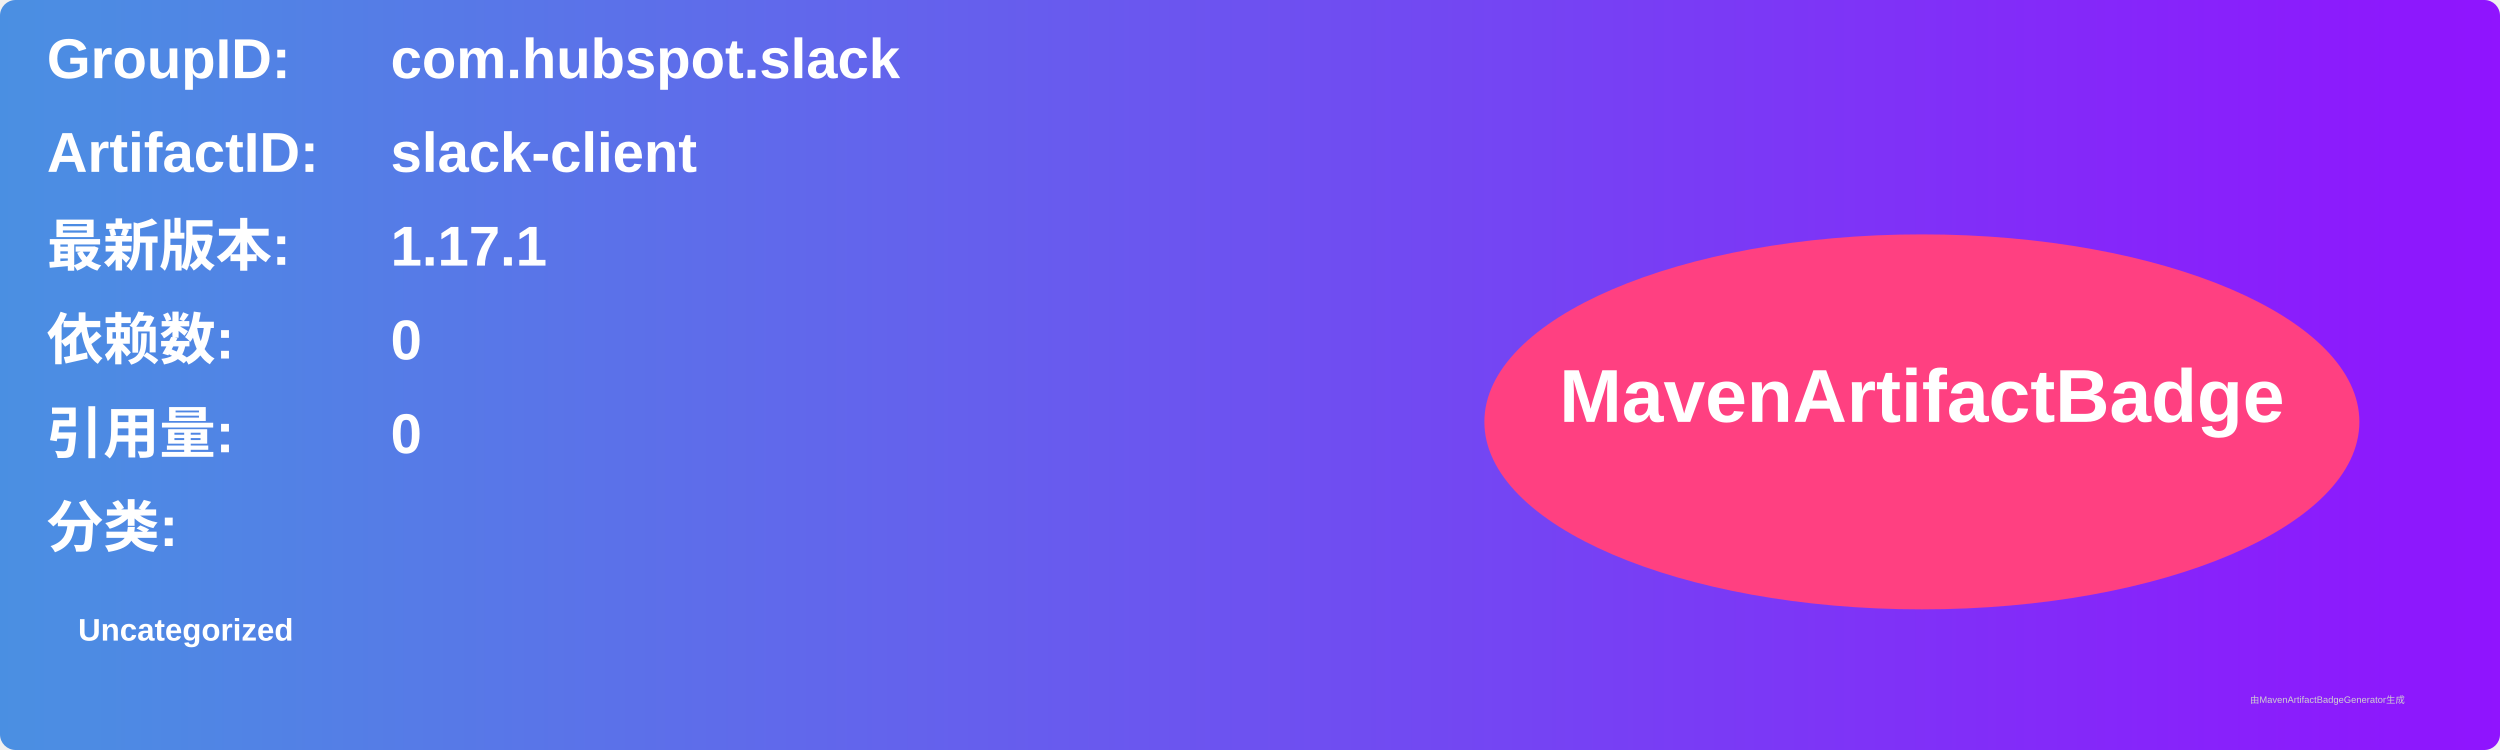
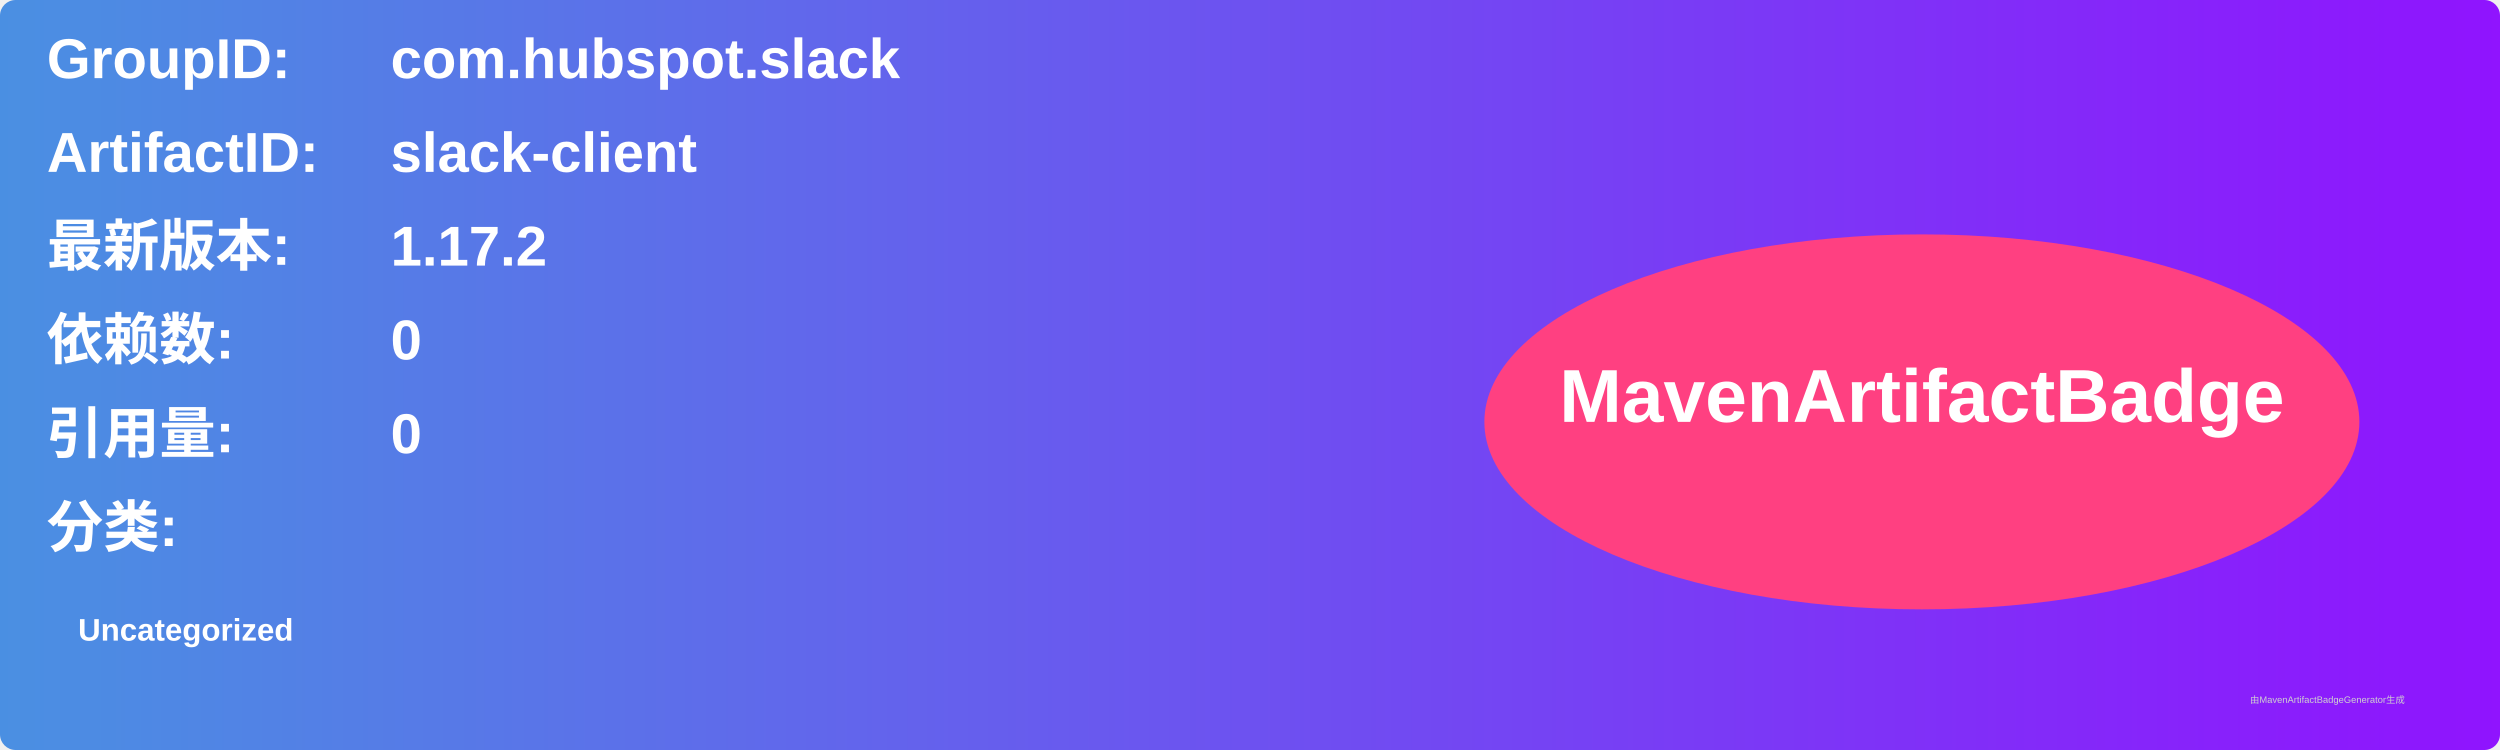
<svg xmlns="http://www.w3.org/2000/svg" width="800" height="240" viewBox="0 0 800 240">
  <linearGradient id="grad" x1="0%" y1="0%" x2="100%" y2="0%">
    <stop offset="0%" stop-color="#4a90e2" />
    <stop offset="100%" stop-color="#9013fe" />
  </linearGradient>
  <rect width="100%" height="100%" rx="5" ry="5" fill="url(#grad)" />
  <g transform="translate(15, 15)">
    <text x="0" y="10" font-family="Arial" font-size="18" fill="white" font-weight="bold" width="260">GroupID:</text>
    <text x="110" y="10" font-family="Arial" font-size="18" fill="white" font-weight="bold" width="460">com.hubspot.slack</text>
    <text x="0" y="40" font-family="Arial" font-size="18" fill="white" font-weight="bold" width="260">ArtifactID:</text>
    <text x="110" y="40" font-family="Arial" font-size="18" fill="white" font-weight="bold" width="460">slack-client</text>
    <text x="0" y="70" font-family="Arial" font-size="18" fill="white" font-weight="bold">最新版本:</text>
    <text x="110" y="70" font-family="Arial" font-size="18" fill="white" font-weight="bold">
-       <tspan font-weight="bold">1.17.1</tspan>
+       <tspan font-weight="bold">1.17.2</tspan>
    </text>
    <text x="0" y="100" font-family="Arial" font-size="18" fill="white" font-weight="bold">依赖数: </text>
    <text x="110" y="100" font-family="Arial" font-size="18" fill="white">
      <tspan font-weight="bold">0</tspan>
    </text>
    <text x="0" y="130" font-family="Arial" font-size="18" fill="white" font-weight="bold">引用量: </text>
    <text x="110" y="130" font-family="Arial" font-size="18" fill="white">
      <tspan font-weight="bold">0</tspan>
    </text>
    <text x="0" y="160" font-family="Arial" font-size="18" fill="white" font-weight="bold">分类:</text>
    <text x="10" y="190" font-family="Arial" font-size="10" fill="white">
      <tspan font-weight="bold">Uncategorized</tspan>
    </text>
    <ellipse cx="600" cy="120" rx="140" ry="60" fill="#ff4081" />
    <text x="600" y="120" text-anchor="middle" font-family="Arial" font-size="24" fill="white" font-weight="bold">MavenArtifactBadge</text>
  </g>
  <text x="720" y="225" font-family="Arial" font-size="3" fill="#d0d0d0">由MavenArtifactBadgeGenerator生成</text>
</svg>
